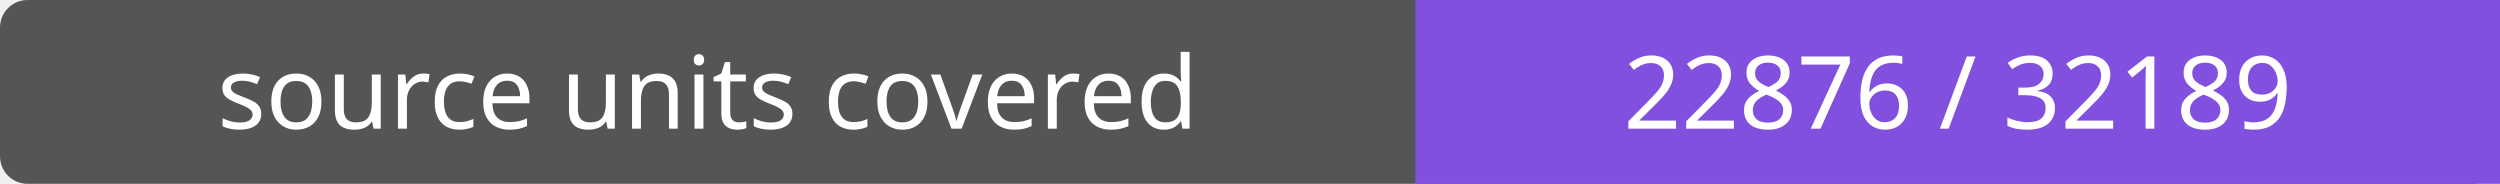
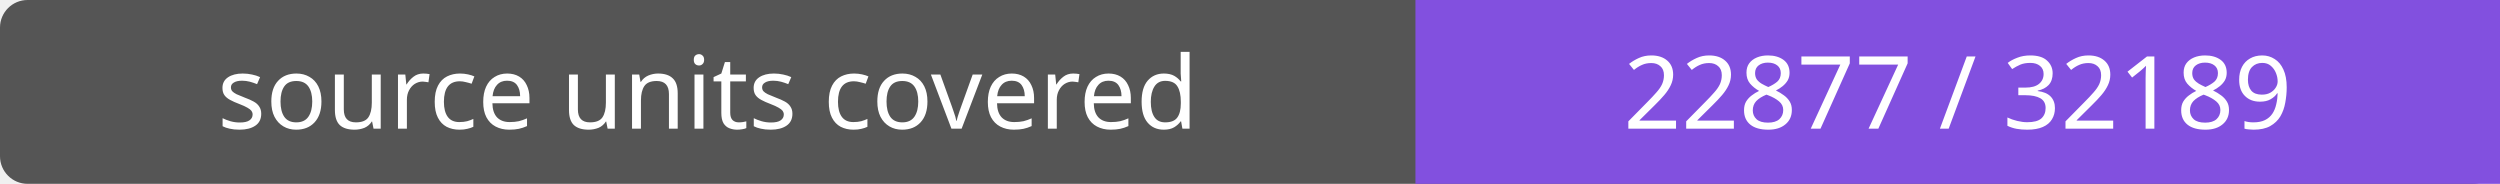
- <svg xmlns="http://www.w3.org/2000/svg" width="272" height="20" role="img" aria-label="source units covered: 22876 / 32189">
+ <svg xmlns="http://www.w3.org/2000/svg" width="272" height="20" role="img" aria-label="source units covered: 22877 / 32189">
  <rect width="272" height="20" rx="3" fill="#555" />
  <path fill="#8250df" d="M154 0h118v20H154z" />
  <g fill="#fff" text-anchor="middle" font-family="Verdana,sans-serif" font-size="11">
    <text x="77.0" y="14">source units covered</text>
-     <text x="213.0" y="14">22876 / 32189</text>
+     <text x="213.0" y="14">22877 / 32189</text>
  </g>
</svg>
